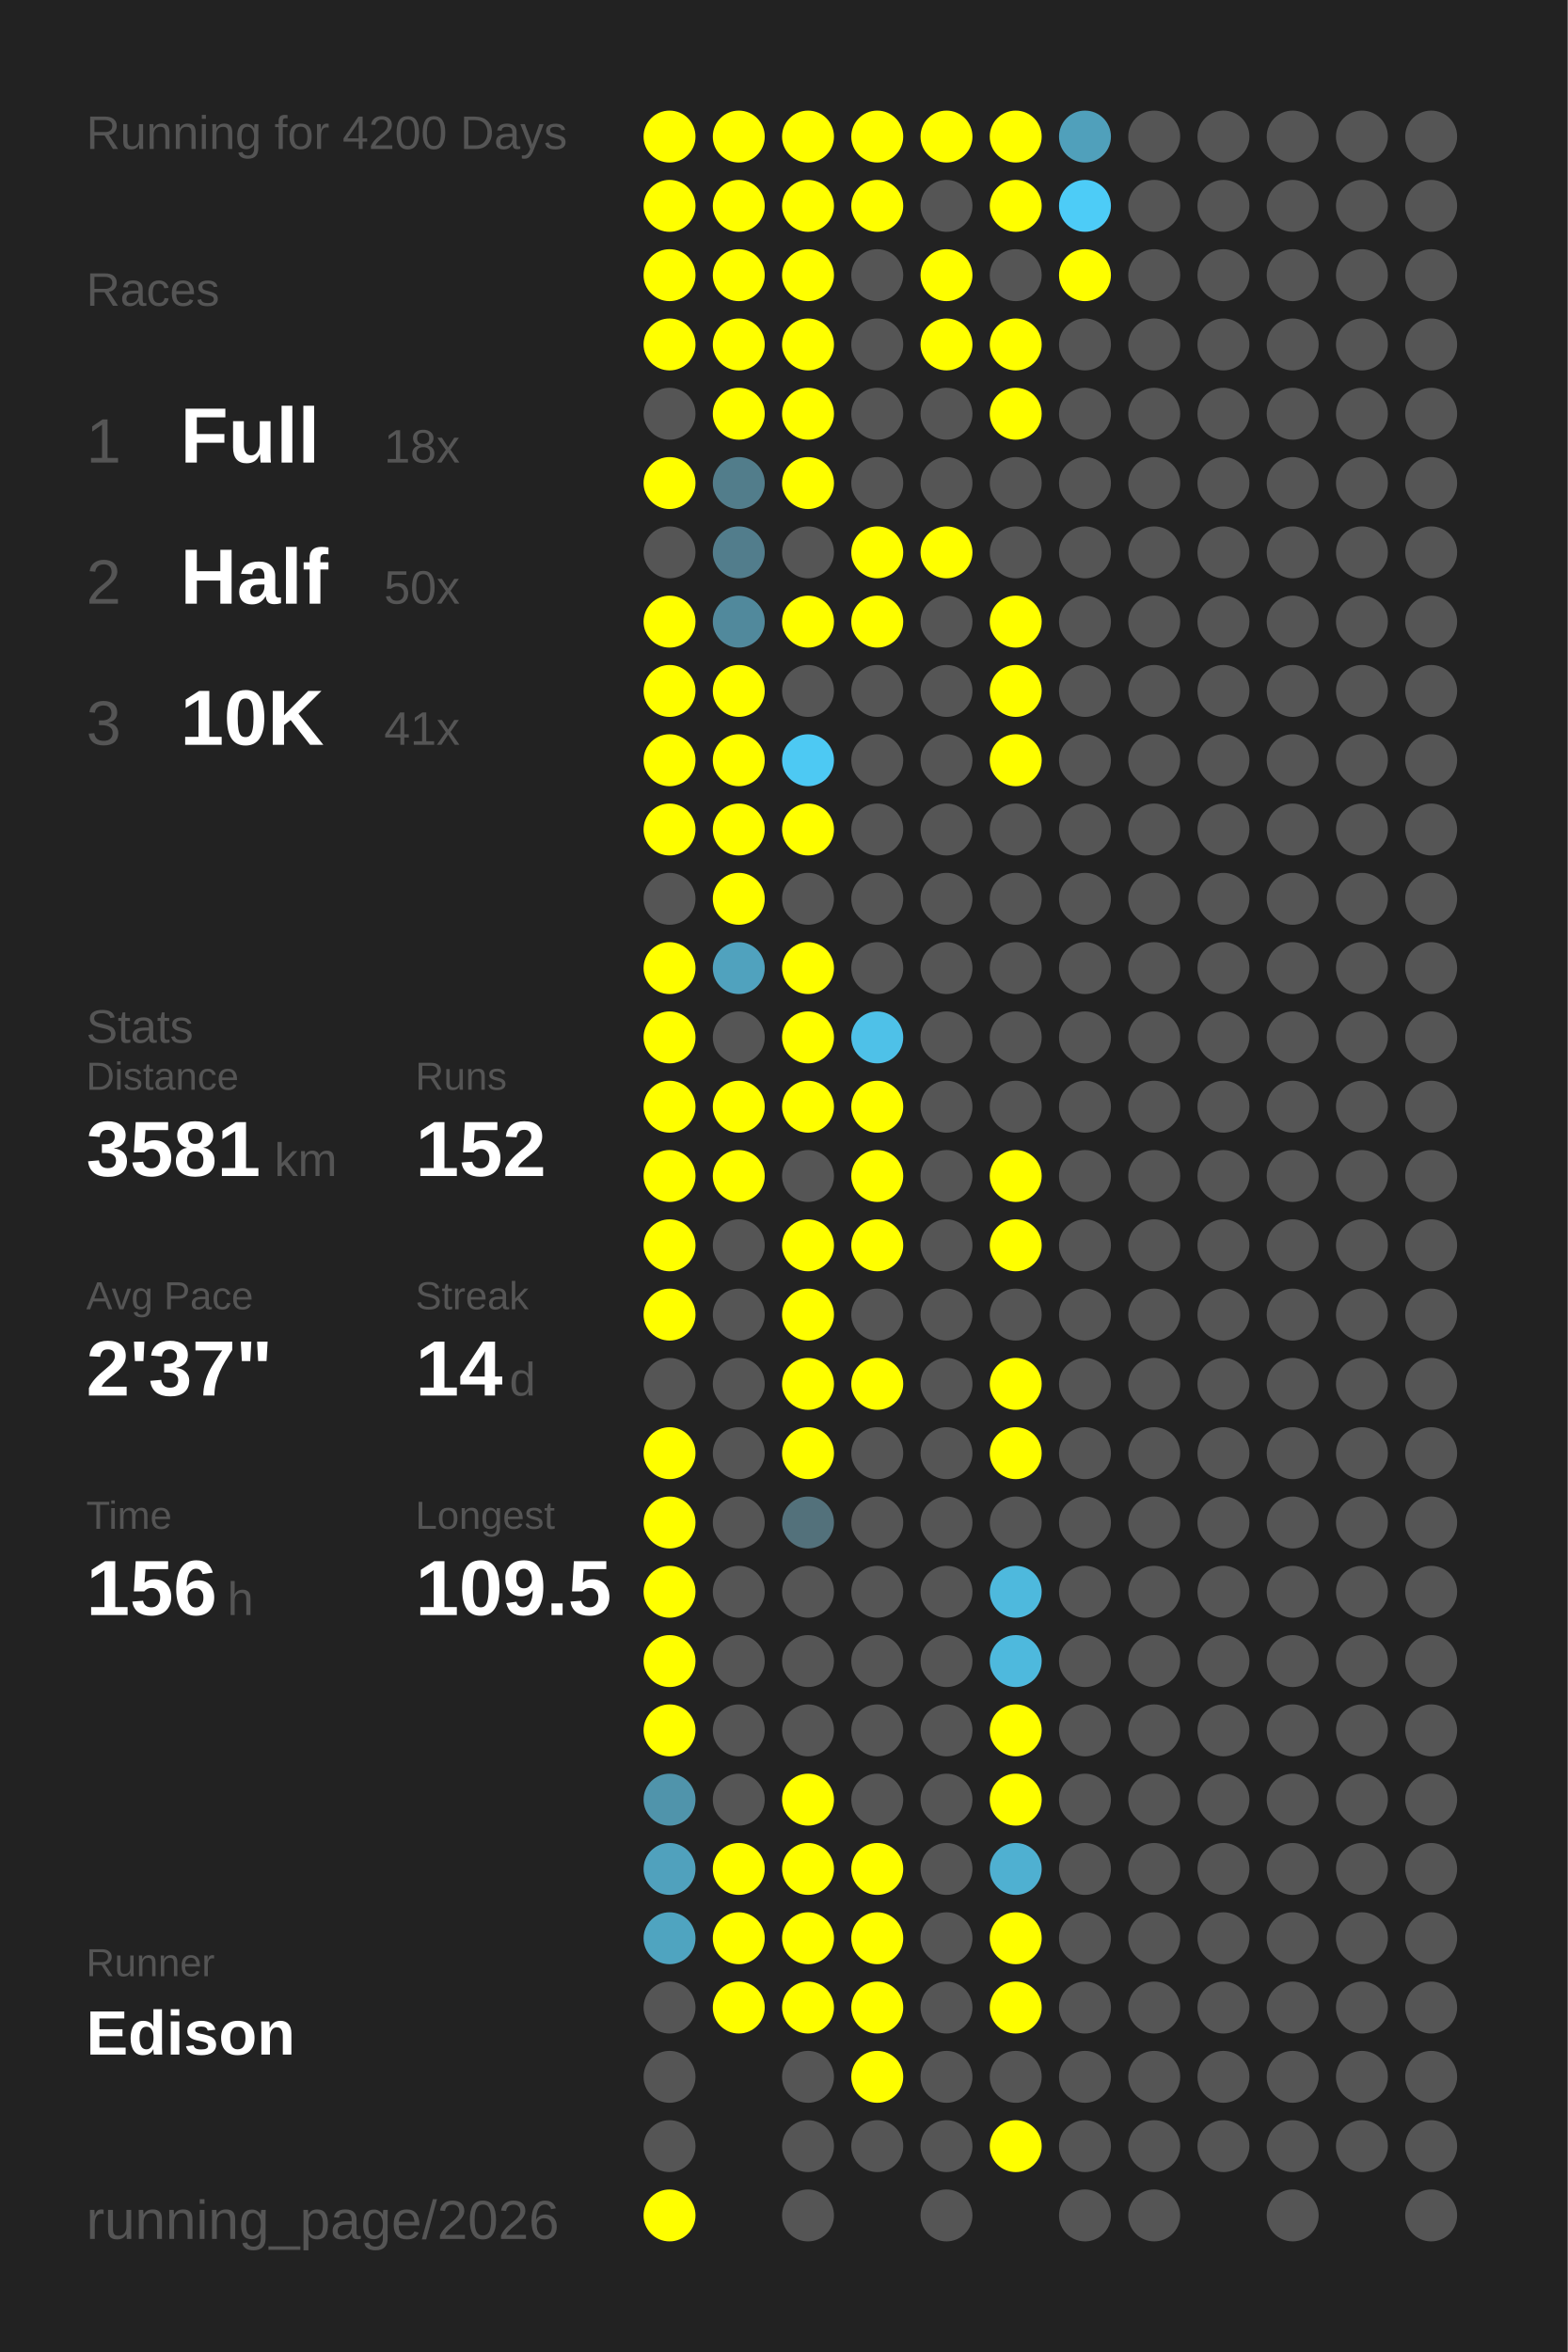
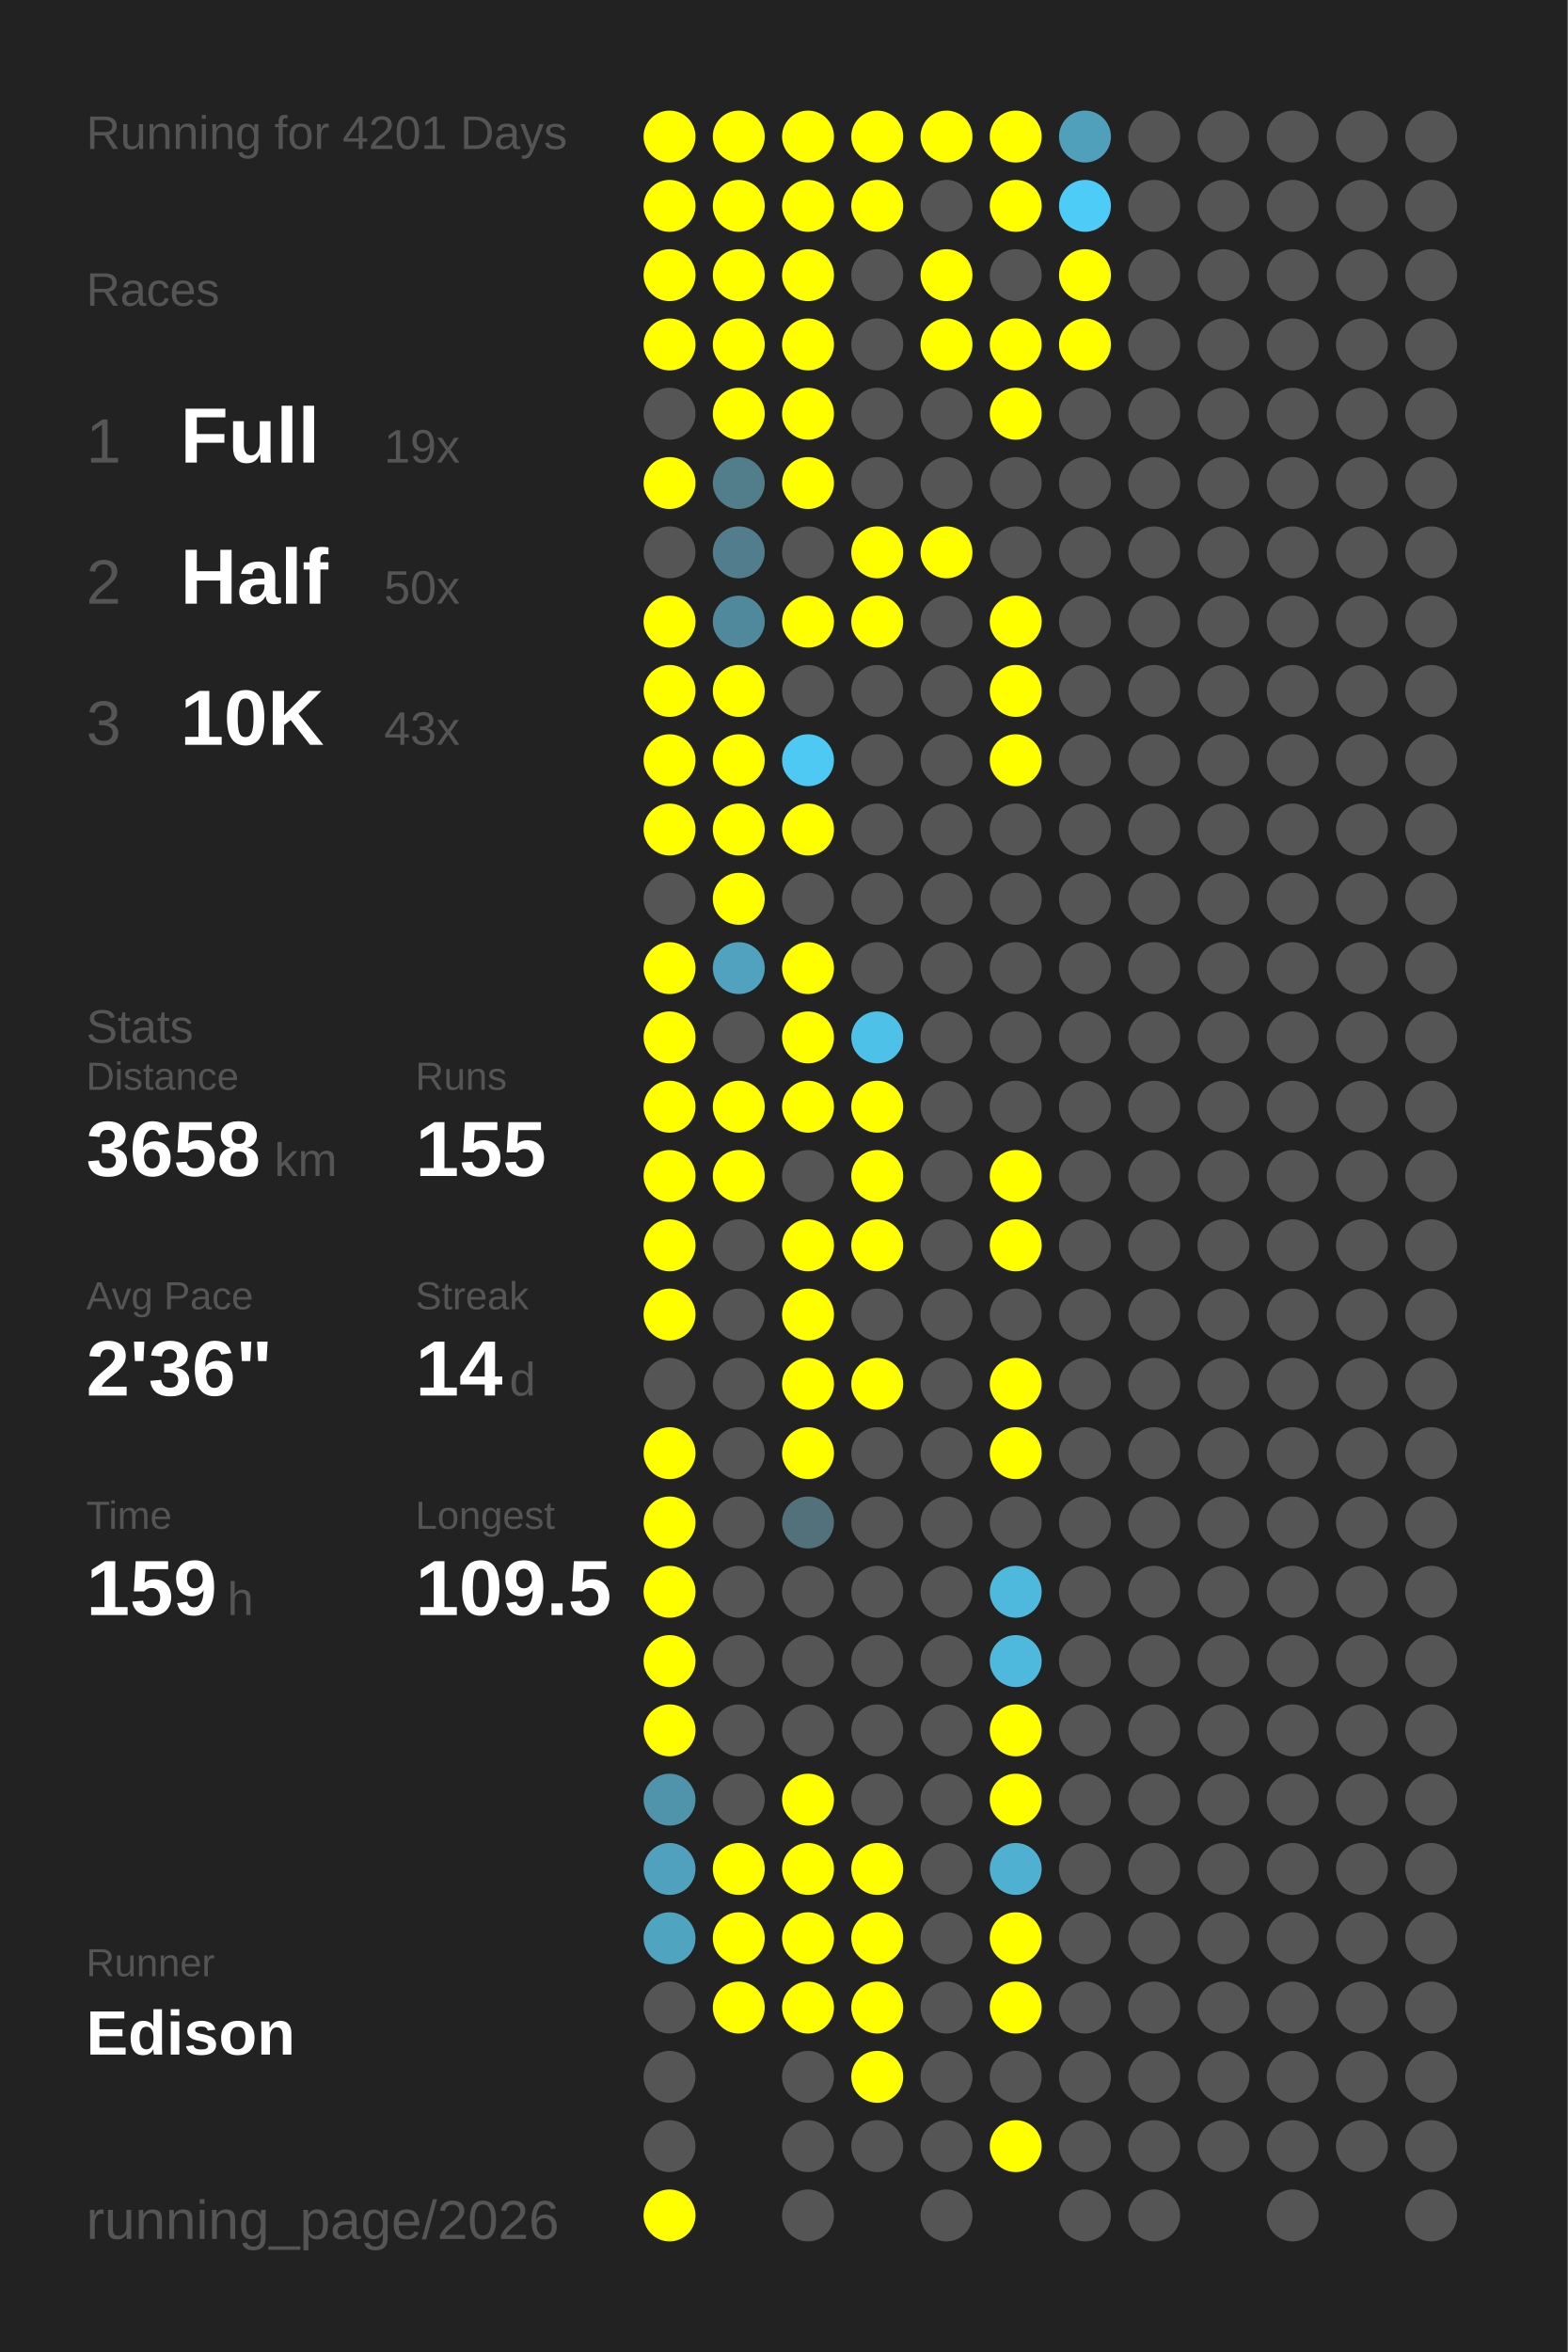
<svg xmlns="http://www.w3.org/2000/svg" baseProfile="full" height="300mm" version="1.1" viewBox="0,0,200,300" width="200mm">
  <defs />
  <rect fill="#222222" height="300" width="200" x="0" y="0" />
-   <text fill="#555555" style="font-size:6px; font-family:Arial;" x="11" y="19">Running for 4200 Days</text>
+   <text fill="#555555" style="font-size:6px; font-family:Arial;" x="11" y="19">Running for 4201 Days</text>
  <text fill="#555555" style="font-size:6px; font-family:Arial;" x="11" y="39">Races</text>
  <text fill="#555555" style="font-size:8px; font-family:Arial;" x="11" y="59">1</text>
  <text fill="#FFFFFF" style="font-size:10px; font-family:Arial; font-weight:bold;" x="23" y="59">Full</text>
-   <text fill="#555555" style="font-size:6px; font-family:Arial;" x="49" y="59">18x</text>
+   <text fill="#555555" style="font-size:6px; font-family:Arial;" x="49" y="59">19x</text>
  <text fill="#555555" style="font-size:8px; font-family:Arial;" x="11" y="77">2</text>
  <text fill="#FFFFFF" style="font-size:10px; font-family:Arial; font-weight:bold;" x="23" y="77">Half</text>
  <text fill="#555555" style="font-size:6px; font-family:Arial;" x="49" y="77">50x</text>
  <text fill="#555555" style="font-size:8px; font-family:Arial;" x="11" y="95">3</text>
  <text fill="#FFFFFF" style="font-size:10px; font-family:Arial; font-weight:bold;" x="23" y="95">10K</text>
-   <text fill="#555555" style="font-size:6px; font-family:Arial;" x="49" y="95">41x</text>
+   <text fill="#555555" style="font-size:6px; font-family:Arial;" x="49" y="95">43x</text>
  <text fill="#555555" style="font-size:6px; font-family:Arial;" x="11" y="133">Stats</text>
  <text fill="#555555" style="font-size:5px; font-family:Arial;" x="11" y="139">Distance</text>
-   <text fill="#FFFFFF" style="font-size:10px; font-family:Arial; font-weight:bold;" x="11" y="150">3581</text>
+   <text fill="#FFFFFF" style="font-size:10px; font-family:Arial; font-weight:bold;" x="11" y="150">3658</text>
  <text fill="#555555" style="font-size:6px; font-family:Arial;" x="35" y="150">km</text>
  <text fill="#555555" style="font-size:5px; font-family:Arial;" x="53" y="139">Runs</text>
-   <text fill="#FFFFFF" style="font-size:10px; font-family:Arial; font-weight:bold;" x="53" y="150">152</text>
+   <text fill="#FFFFFF" style="font-size:10px; font-family:Arial; font-weight:bold;" x="53" y="150">155</text>
  <text fill="#555555" style="font-size:5px; font-family:Arial;" x="11" y="167">Avg Pace</text>
-   <text fill="#FFFFFF" style="font-size:10px; font-family:Arial; font-weight:bold;" x="11" y="178">2'37"</text>
+   <text fill="#FFFFFF" style="font-size:10px; font-family:Arial; font-weight:bold;" x="11" y="178">2'36"</text>
  <text fill="#555555" style="font-size:5px; font-family:Arial;" x="53" y="167">Streak</text>
  <text fill="#FFFFFF" style="font-size:10px; font-family:Arial; font-weight:bold;" x="53" y="178">14</text>
  <text fill="#555555" style="font-size:6px; font-family:Arial;" x="65" y="178">d</text>
  <text fill="#555555" style="font-size:5px; font-family:Arial;" x="11" y="195">Time</text>
-   <text fill="#FFFFFF" style="font-size:10px; font-family:Arial; font-weight:bold;" x="11" y="206">156</text>
+   <text fill="#FFFFFF" style="font-size:10px; font-family:Arial; font-weight:bold;" x="11" y="206">159</text>
  <text fill="#555555" style="font-size:6px; font-family:Arial;" x="29" y="206">h</text>
  <text fill="#555555" style="font-size:5px; font-family:Arial;" x="53" y="195">Longest</text>
  <text fill="#FFFFFF" style="font-size:10px; font-family:Arial; font-weight:bold;" x="53" y="206">109.5</text>
  <text fill="#555555" style="font-size:5px; font-family:Arial;" x="11" y="252.065">Runner</text>
  <text fill="#FFFFFF" style="font-size:8px; font-family:Arial; font-weight:bold;" x="11" y="262.065">Edison</text>
  <text fill="#555555" style="font-size:7px; font-family:Arial;" x="11" y="285.581">running_page/2026</text>
  <circle cx="85.417" cy="17.419" fill="#FFFF00" r="3.312" />
  <circle cx="85.417" cy="26.258" fill="#FFFF00" r="3.312" />
  <circle cx="85.417" cy="35.097" fill="#FFFF00" r="3.312" />
  <circle cx="85.417" cy="43.935" fill="#FFFF00" r="3.312" />
  <circle cx="85.417" cy="52.774" fill="#555555" r="3.312" />
  <circle cx="85.417" cy="61.613" fill="#FFFF00" r="3.312" />
  <circle cx="85.417" cy="70.452" fill="#555555" r="3.312" />
  <circle cx="85.417" cy="79.29" fill="#FFFF00" r="3.312" />
  <circle cx="85.417" cy="88.129" fill="#FFFF00" r="3.312" />
  <circle cx="85.417" cy="96.968" fill="#FFFF00" r="3.312" />
  <circle cx="85.417" cy="105.806" fill="#FFFF00" r="3.312" />
  <circle cx="85.417" cy="114.645" fill="#555555" r="3.312" />
  <circle cx="85.417" cy="123.484" fill="#FFFF00" r="3.312" />
  <circle cx="85.417" cy="132.323" fill="#FFFF00" r="3.312" />
  <circle cx="85.417" cy="141.161" fill="#FFFF00" r="3.312" />
  <circle cx="85.417" cy="150" fill="#FFFF00" r="3.312" />
  <circle cx="85.417" cy="158.839" fill="#FFFF00" r="3.312" />
  <circle cx="85.417" cy="167.677" fill="#FFFF00" r="3.312" />
  <circle cx="85.417" cy="176.516" fill="#555555" r="3.312" />
  <circle cx="85.417" cy="185.355" fill="#FFFF00" r="3.312" />
  <circle cx="85.417" cy="194.194" fill="#FFFF00" r="3.312" />
  <circle cx="85.417" cy="203.032" fill="#FFFF00" r="3.312" />
  <circle cx="85.417" cy="211.871" fill="#FFFF00" r="3.312" />
  <circle cx="85.417" cy="220.71" fill="#FFFF00" r="3.312" />
  <circle cx="85.417" cy="229.548" fill="#5094ab" r="3.312" />
  <circle cx="85.417" cy="238.387" fill="#50a1bd" r="3.312" />
  <circle cx="85.417" cy="247.226" fill="#4fa4c0" r="3.312" />
  <circle cx="85.417" cy="256.065" fill="#555555" r="3.312" />
  <circle cx="85.417" cy="264.903" fill="#555555" r="3.312" />
  <circle cx="85.417" cy="273.742" fill="#555555" r="3.312" />
  <circle cx="85.417" cy="282.581" fill="#FFFF00" r="3.312" />
  <circle cx="94.25" cy="17.419" fill="#FFFF00" r="3.312" />
  <circle cx="94.25" cy="26.258" fill="#FFFF00" r="3.312" />
  <circle cx="94.25" cy="35.097" fill="#FFFF00" r="3.312" />
  <circle cx="94.25" cy="43.935" fill="#FFFF00" r="3.312" />
  <circle cx="94.25" cy="52.774" fill="#FFFF00" r="3.312" />
  <circle cx="94.25" cy="61.613" fill="#527d8b" r="3.312" />
  <circle cx="94.25" cy="70.452" fill="#527d8c" r="3.312" />
  <circle cx="94.25" cy="79.29" fill="#51899c" r="3.312" />
  <circle cx="94.25" cy="88.129" fill="#FFFF00" r="3.312" />
  <circle cx="94.25" cy="96.968" fill="#FFFF00" r="3.312" />
  <circle cx="94.25" cy="105.806" fill="#FFFF00" r="3.312" />
  <circle cx="94.25" cy="114.645" fill="#FFFF00" r="3.312" />
  <circle cx="94.25" cy="123.484" fill="#50a2be" r="3.312" />
  <circle cx="94.25" cy="132.323" fill="#555555" r="3.312" />
  <circle cx="94.25" cy="141.161" fill="#FFFF00" r="3.312" />
  <circle cx="94.25" cy="150" fill="#FFFF00" r="3.312" />
  <circle cx="94.25" cy="158.839" fill="#555555" r="3.312" />
  <circle cx="94.25" cy="167.677" fill="#555555" r="3.312" />
  <circle cx="94.25" cy="176.516" fill="#555555" r="3.312" />
  <circle cx="94.25" cy="185.355" fill="#555555" r="3.312" />
  <circle cx="94.25" cy="194.194" fill="#555555" r="3.312" />
  <circle cx="94.25" cy="203.032" fill="#555555" r="3.312" />
  <circle cx="94.25" cy="211.871" fill="#555555" r="3.312" />
  <circle cx="94.25" cy="220.71" fill="#555555" r="3.312" />
  <circle cx="94.25" cy="229.548" fill="#555555" r="3.312" />
  <circle cx="94.25" cy="238.387" fill="#FFFF00" r="3.312" />
  <circle cx="94.25" cy="247.226" fill="#FFFF00" r="3.312" />
  <circle cx="94.25" cy="256.065" fill="#FFFF00" r="3.312" />
  <circle cx="103.083" cy="17.419" fill="#FFFF00" r="3.312" />
  <circle cx="103.083" cy="26.258" fill="#FFFF00" r="3.312" />
  <circle cx="103.083" cy="35.097" fill="#FFFF00" r="3.312" />
  <circle cx="103.083" cy="43.935" fill="#FFFF00" r="3.312" />
  <circle cx="103.083" cy="52.774" fill="#FFFF00" r="3.312" />
  <circle cx="103.083" cy="61.613" fill="#FFFF00" r="3.312" />
  <circle cx="103.083" cy="70.452" fill="#555555" r="3.312" />
  <circle cx="103.083" cy="79.29" fill="#FFFF00" r="3.312" />
  <circle cx="103.083" cy="88.129" fill="#555555" r="3.312" />
  <circle cx="103.083" cy="96.968" fill="#4dc9f3" r="3.312" />
  <circle cx="103.083" cy="105.806" fill="#FFFF00" r="3.312" />
  <circle cx="103.083" cy="114.645" fill="#555555" r="3.312" />
  <circle cx="103.083" cy="123.484" fill="#FFFF00" r="3.312" />
  <circle cx="103.083" cy="132.323" fill="#FFFF00" r="3.312" />
  <circle cx="103.083" cy="141.161" fill="#FFFF00" r="3.312" />
  <circle cx="103.083" cy="150" fill="#555555" r="3.312" />
  <circle cx="103.083" cy="158.839" fill="#FFFF00" r="3.312" />
  <circle cx="103.083" cy="167.677" fill="#FFFF00" r="3.312" />
  <circle cx="103.083" cy="176.516" fill="#FFFF00" r="3.312" />
  <circle cx="103.083" cy="185.355" fill="#FFFF00" r="3.312" />
  <circle cx="103.083" cy="194.194" fill="#53717b" r="3.312" />
  <circle cx="103.083" cy="203.032" fill="#555555" r="3.312" />
  <circle cx="103.083" cy="211.871" fill="#555555" r="3.312" />
  <circle cx="103.083" cy="220.71" fill="#555555" r="3.312" />
  <circle cx="103.083" cy="229.548" fill="#FFFF00" r="3.312" />
  <circle cx="103.083" cy="238.387" fill="#FFFF00" r="3.312" />
  <circle cx="103.083" cy="247.226" fill="#FFFF00" r="3.312" />
  <circle cx="103.083" cy="256.065" fill="#FFFF00" r="3.312" />
  <circle cx="103.083" cy="264.903" fill="#555555" r="3.312" />
  <circle cx="103.083" cy="273.742" fill="#555555" r="3.312" />
  <circle cx="103.083" cy="282.581" fill="#555555" r="3.312" />
  <circle cx="111.917" cy="17.419" fill="#FFFF00" r="3.312" />
  <circle cx="111.917" cy="26.258" fill="#FFFF00" r="3.312" />
  <circle cx="111.917" cy="35.097" fill="#555555" r="3.312" />
  <circle cx="111.917" cy="43.935" fill="#555555" r="3.312" />
  <circle cx="111.917" cy="52.774" fill="#555555" r="3.312" />
  <circle cx="111.917" cy="61.613" fill="#555555" r="3.312" />
  <circle cx="111.917" cy="70.452" fill="#FFFF00" r="3.312" />
  <circle cx="111.917" cy="79.29" fill="#FFFF00" r="3.312" />
  <circle cx="111.917" cy="88.129" fill="#555555" r="3.312" />
  <circle cx="111.917" cy="96.968" fill="#555555" r="3.312" />
  <circle cx="111.917" cy="105.806" fill="#555555" r="3.312" />
  <circle cx="111.917" cy="114.645" fill="#555555" r="3.312" />
  <circle cx="111.917" cy="123.484" fill="#555555" r="3.312" />
  <circle cx="111.917" cy="132.323" fill="#4ec1e8" r="3.312" />
  <circle cx="111.917" cy="141.161" fill="#FFFF00" r="3.312" />
  <circle cx="111.917" cy="150" fill="#FFFF00" r="3.312" />
  <circle cx="111.917" cy="158.839" fill="#FFFF00" r="3.312" />
  <circle cx="111.917" cy="167.677" fill="#555555" r="3.312" />
  <circle cx="111.917" cy="176.516" fill="#FFFF00" r="3.312" />
  <circle cx="111.917" cy="185.355" fill="#555555" r="3.312" />
  <circle cx="111.917" cy="194.194" fill="#555555" r="3.312" />
  <circle cx="111.917" cy="203.032" fill="#555555" r="3.312" />
  <circle cx="111.917" cy="211.871" fill="#555555" r="3.312" />
  <circle cx="111.917" cy="220.71" fill="#555555" r="3.312" />
  <circle cx="111.917" cy="229.548" fill="#555555" r="3.312" />
  <circle cx="111.917" cy="238.387" fill="#FFFF00" r="3.312" />
  <circle cx="111.917" cy="247.226" fill="#FFFF00" r="3.312" />
  <circle cx="111.917" cy="256.065" fill="#FFFF00" r="3.312" />
  <circle cx="111.917" cy="264.903" fill="#FFFF00" r="3.312" />
  <circle cx="111.917" cy="273.742" fill="#555555" r="3.312" />
  <circle cx="120.75" cy="17.419" fill="#FFFF00" r="3.312" />
  <circle cx="120.75" cy="26.258" fill="#555555" r="3.312" />
  <circle cx="120.75" cy="35.097" fill="#FFFF00" r="3.312" />
  <circle cx="120.75" cy="43.935" fill="#FFFF00" r="3.312" />
  <circle cx="120.75" cy="52.774" fill="#555555" r="3.312" />
  <circle cx="120.75" cy="61.613" fill="#555555" r="3.312" />
  <circle cx="120.75" cy="70.452" fill="#FFFF00" r="3.312" />
  <circle cx="120.75" cy="79.29" fill="#555555" r="3.312" />
  <circle cx="120.75" cy="88.129" fill="#555555" r="3.312" />
  <circle cx="120.75" cy="96.968" fill="#555555" r="3.312" />
  <circle cx="120.75" cy="105.806" fill="#555555" r="3.312" />
  <circle cx="120.75" cy="114.645" fill="#555555" r="3.312" />
  <circle cx="120.75" cy="123.484" fill="#555555" r="3.312" />
  <circle cx="120.75" cy="132.323" fill="#555555" r="3.312" />
  <circle cx="120.75" cy="141.161" fill="#555555" r="3.312" />
  <circle cx="120.75" cy="150" fill="#555555" r="3.312" />
  <circle cx="120.75" cy="158.839" fill="#555555" r="3.312" />
  <circle cx="120.75" cy="167.677" fill="#555555" r="3.312" />
  <circle cx="120.75" cy="176.516" fill="#555555" r="3.312" />
  <circle cx="120.75" cy="185.355" fill="#555555" r="3.312" />
  <circle cx="120.75" cy="194.194" fill="#555555" r="3.312" />
  <circle cx="120.75" cy="203.032" fill="#555555" r="3.312" />
  <circle cx="120.75" cy="211.871" fill="#555555" r="3.312" />
  <circle cx="120.75" cy="220.71" fill="#555555" r="3.312" />
  <circle cx="120.75" cy="229.548" fill="#555555" r="3.312" />
  <circle cx="120.75" cy="238.387" fill="#555555" r="3.312" />
  <circle cx="120.75" cy="247.226" fill="#555555" r="3.312" />
  <circle cx="120.75" cy="256.065" fill="#555555" r="3.312" />
  <circle cx="120.75" cy="264.903" fill="#555555" r="3.312" />
  <circle cx="120.75" cy="273.742" fill="#555555" r="3.312" />
  <circle cx="120.75" cy="282.581" fill="#555555" r="3.312" />
  <circle cx="129.583" cy="17.419" fill="#FFFF00" r="3.312" />
  <circle cx="129.583" cy="26.258" fill="#FFFF00" r="3.312" />
  <circle cx="129.583" cy="35.097" fill="#555555" r="3.312" />
  <circle cx="129.583" cy="43.935" fill="#FFFF00" r="3.312" />
  <circle cx="129.583" cy="52.774" fill="#FFFF00" r="3.312" />
  <circle cx="129.583" cy="61.613" fill="#555555" r="3.312" />
  <circle cx="129.583" cy="70.452" fill="#555555" r="3.312" />
  <circle cx="129.583" cy="79.29" fill="#FFFF00" r="3.312" />
  <circle cx="129.583" cy="88.129" fill="#FFFF00" r="3.312" />
  <circle cx="129.583" cy="96.968" fill="#FFFF00" r="3.312" />
  <circle cx="129.583" cy="105.806" fill="#555555" r="3.312" />
  <circle cx="129.583" cy="114.645" fill="#555555" r="3.312" />
  <circle cx="129.583" cy="123.484" fill="#555555" r="3.312" />
  <circle cx="129.583" cy="132.323" fill="#555555" r="3.312" />
  <circle cx="129.583" cy="141.161" fill="#555555" r="3.312" />
  <circle cx="129.583" cy="150" fill="#FFFF00" r="3.312" />
  <circle cx="129.583" cy="158.839" fill="#FFFF00" r="3.312" />
  <circle cx="129.583" cy="167.677" fill="#555555" r="3.312" />
  <circle cx="129.583" cy="176.516" fill="#FFFF00" r="3.312" />
  <circle cx="129.583" cy="185.355" fill="#FFFF00" r="3.312" />
  <circle cx="129.583" cy="194.194" fill="#555555" r="3.312" />
  <circle cx="129.583" cy="203.032" fill="#4eb9dd" r="3.312" />
  <circle cx="129.583" cy="211.871" fill="#4eb9dd" r="3.312" />
  <circle cx="129.583" cy="220.71" fill="#FFFF00" r="3.312" />
  <circle cx="129.583" cy="229.548" fill="#FFFF00" r="3.312" />
  <circle cx="129.583" cy="238.387" fill="#4fb0d1" r="3.312" />
  <circle cx="129.583" cy="247.226" fill="#FFFF00" r="3.312" />
  <circle cx="129.583" cy="256.065" fill="#FFFF00" r="3.312" />
  <circle cx="129.583" cy="264.903" fill="#555555" r="3.312" />
  <circle cx="129.583" cy="273.742" fill="#FFFF00" r="3.312" />
  <circle cx="138.417" cy="17.419" fill="#50a0bb" r="3.312" />
  <circle cx="138.417" cy="26.258" fill="#4dccf7" r="3.312" />
  <circle cx="138.417" cy="35.097" fill="#FFFF00" r="3.312" />
-   <circle cx="138.417" cy="43.935" fill="#555555" r="3.312" />
+   <circle cx="138.417" cy="43.935" fill="#FFFF00" r="3.312" />
  <circle cx="138.417" cy="52.774" fill="#555555" r="3.312" />
  <circle cx="138.417" cy="61.613" fill="#555555" r="3.312" />
  <circle cx="138.417" cy="70.452" fill="#555555" r="3.312" />
  <circle cx="138.417" cy="79.29" fill="#555555" r="3.312" />
  <circle cx="138.417" cy="88.129" fill="#555555" r="3.312" />
  <circle cx="138.417" cy="96.968" fill="#555555" r="3.312" />
  <circle cx="138.417" cy="105.806" fill="#555555" r="3.312" />
  <circle cx="138.417" cy="114.645" fill="#555555" r="3.312" />
  <circle cx="138.417" cy="123.484" fill="#555555" r="3.312" />
  <circle cx="138.417" cy="132.323" fill="#555555" r="3.312" />
  <circle cx="138.417" cy="141.161" fill="#555555" r="3.312" />
  <circle cx="138.417" cy="150" fill="#555555" r="3.312" />
  <circle cx="138.417" cy="158.839" fill="#555555" r="3.312" />
  <circle cx="138.417" cy="167.677" fill="#555555" r="3.312" />
  <circle cx="138.417" cy="176.516" fill="#555555" r="3.312" />
  <circle cx="138.417" cy="185.355" fill="#555555" r="3.312" />
  <circle cx="138.417" cy="194.194" fill="#555555" r="3.312" />
  <circle cx="138.417" cy="203.032" fill="#555555" r="3.312" />
  <circle cx="138.417" cy="211.871" fill="#555555" r="3.312" />
  <circle cx="138.417" cy="220.71" fill="#555555" r="3.312" />
  <circle cx="138.417" cy="229.548" fill="#555555" r="3.312" />
  <circle cx="138.417" cy="238.387" fill="#555555" r="3.312" />
  <circle cx="138.417" cy="247.226" fill="#555555" r="3.312" />
  <circle cx="138.417" cy="256.065" fill="#555555" r="3.312" />
  <circle cx="138.417" cy="264.903" fill="#555555" r="3.312" />
  <circle cx="138.417" cy="273.742" fill="#555555" r="3.312" />
  <circle cx="138.417" cy="282.581" fill="#555555" r="3.312" />
  <circle cx="147.25" cy="17.419" fill="#555555" r="3.312" />
  <circle cx="147.25" cy="26.258" fill="#555555" r="3.312" />
  <circle cx="147.25" cy="35.097" fill="#555555" r="3.312" />
  <circle cx="147.25" cy="43.935" fill="#555555" r="3.312" />
  <circle cx="147.25" cy="52.774" fill="#555555" r="3.312" />
  <circle cx="147.25" cy="61.613" fill="#555555" r="3.312" />
  <circle cx="147.25" cy="70.452" fill="#555555" r="3.312" />
  <circle cx="147.25" cy="79.29" fill="#555555" r="3.312" />
  <circle cx="147.25" cy="88.129" fill="#555555" r="3.312" />
  <circle cx="147.25" cy="96.968" fill="#555555" r="3.312" />
  <circle cx="147.25" cy="105.806" fill="#555555" r="3.312" />
  <circle cx="147.25" cy="114.645" fill="#555555" r="3.312" />
  <circle cx="147.25" cy="123.484" fill="#555555" r="3.312" />
  <circle cx="147.25" cy="132.323" fill="#555555" r="3.312" />
  <circle cx="147.25" cy="141.161" fill="#555555" r="3.312" />
  <circle cx="147.25" cy="150" fill="#555555" r="3.312" />
  <circle cx="147.25" cy="158.839" fill="#555555" r="3.312" />
  <circle cx="147.25" cy="167.677" fill="#555555" r="3.312" />
  <circle cx="147.25" cy="176.516" fill="#555555" r="3.312" />
  <circle cx="147.25" cy="185.355" fill="#555555" r="3.312" />
  <circle cx="147.25" cy="194.194" fill="#555555" r="3.312" />
  <circle cx="147.25" cy="203.032" fill="#555555" r="3.312" />
  <circle cx="147.25" cy="211.871" fill="#555555" r="3.312" />
  <circle cx="147.25" cy="220.71" fill="#555555" r="3.312" />
  <circle cx="147.25" cy="229.548" fill="#555555" r="3.312" />
  <circle cx="147.25" cy="238.387" fill="#555555" r="3.312" />
  <circle cx="147.25" cy="247.226" fill="#555555" r="3.312" />
  <circle cx="147.25" cy="256.065" fill="#555555" r="3.312" />
  <circle cx="147.25" cy="264.903" fill="#555555" r="3.312" />
  <circle cx="147.25" cy="273.742" fill="#555555" r="3.312" />
  <circle cx="147.25" cy="282.581" fill="#555555" r="3.312" />
  <circle cx="156.083" cy="17.419" fill="#555555" r="3.312" />
  <circle cx="156.083" cy="26.258" fill="#555555" r="3.312" />
  <circle cx="156.083" cy="35.097" fill="#555555" r="3.312" />
  <circle cx="156.083" cy="43.935" fill="#555555" r="3.312" />
  <circle cx="156.083" cy="52.774" fill="#555555" r="3.312" />
  <circle cx="156.083" cy="61.613" fill="#555555" r="3.312" />
  <circle cx="156.083" cy="70.452" fill="#555555" r="3.312" />
  <circle cx="156.083" cy="79.29" fill="#555555" r="3.312" />
  <circle cx="156.083" cy="88.129" fill="#555555" r="3.312" />
  <circle cx="156.083" cy="96.968" fill="#555555" r="3.312" />
  <circle cx="156.083" cy="105.806" fill="#555555" r="3.312" />
  <circle cx="156.083" cy="114.645" fill="#555555" r="3.312" />
  <circle cx="156.083" cy="123.484" fill="#555555" r="3.312" />
  <circle cx="156.083" cy="132.323" fill="#555555" r="3.312" />
  <circle cx="156.083" cy="141.161" fill="#555555" r="3.312" />
  <circle cx="156.083" cy="150" fill="#555555" r="3.312" />
  <circle cx="156.083" cy="158.839" fill="#555555" r="3.312" />
  <circle cx="156.083" cy="167.677" fill="#555555" r="3.312" />
  <circle cx="156.083" cy="176.516" fill="#555555" r="3.312" />
  <circle cx="156.083" cy="185.355" fill="#555555" r="3.312" />
  <circle cx="156.083" cy="194.194" fill="#555555" r="3.312" />
  <circle cx="156.083" cy="203.032" fill="#555555" r="3.312" />
  <circle cx="156.083" cy="211.871" fill="#555555" r="3.312" />
  <circle cx="156.083" cy="220.71" fill="#555555" r="3.312" />
  <circle cx="156.083" cy="229.548" fill="#555555" r="3.312" />
  <circle cx="156.083" cy="238.387" fill="#555555" r="3.312" />
  <circle cx="156.083" cy="247.226" fill="#555555" r="3.312" />
  <circle cx="156.083" cy="256.065" fill="#555555" r="3.312" />
  <circle cx="156.083" cy="264.903" fill="#555555" r="3.312" />
  <circle cx="156.083" cy="273.742" fill="#555555" r="3.312" />
  <circle cx="164.917" cy="17.419" fill="#555555" r="3.312" />
  <circle cx="164.917" cy="26.258" fill="#555555" r="3.312" />
  <circle cx="164.917" cy="35.097" fill="#555555" r="3.312" />
  <circle cx="164.917" cy="43.935" fill="#555555" r="3.312" />
  <circle cx="164.917" cy="52.774" fill="#555555" r="3.312" />
  <circle cx="164.917" cy="61.613" fill="#555555" r="3.312" />
  <circle cx="164.917" cy="70.452" fill="#555555" r="3.312" />
  <circle cx="164.917" cy="79.29" fill="#555555" r="3.312" />
  <circle cx="164.917" cy="88.129" fill="#555555" r="3.312" />
  <circle cx="164.917" cy="96.968" fill="#555555" r="3.312" />
  <circle cx="164.917" cy="105.806" fill="#555555" r="3.312" />
  <circle cx="164.917" cy="114.645" fill="#555555" r="3.312" />
  <circle cx="164.917" cy="123.484" fill="#555555" r="3.312" />
  <circle cx="164.917" cy="132.323" fill="#555555" r="3.312" />
  <circle cx="164.917" cy="141.161" fill="#555555" r="3.312" />
  <circle cx="164.917" cy="150" fill="#555555" r="3.312" />
  <circle cx="164.917" cy="158.839" fill="#555555" r="3.312" />
  <circle cx="164.917" cy="167.677" fill="#555555" r="3.312" />
  <circle cx="164.917" cy="176.516" fill="#555555" r="3.312" />
  <circle cx="164.917" cy="185.355" fill="#555555" r="3.312" />
  <circle cx="164.917" cy="194.194" fill="#555555" r="3.312" />
  <circle cx="164.917" cy="203.032" fill="#555555" r="3.312" />
  <circle cx="164.917" cy="211.871" fill="#555555" r="3.312" />
  <circle cx="164.917" cy="220.71" fill="#555555" r="3.312" />
  <circle cx="164.917" cy="229.548" fill="#555555" r="3.312" />
  <circle cx="164.917" cy="238.387" fill="#555555" r="3.312" />
  <circle cx="164.917" cy="247.226" fill="#555555" r="3.312" />
  <circle cx="164.917" cy="256.065" fill="#555555" r="3.312" />
  <circle cx="164.917" cy="264.903" fill="#555555" r="3.312" />
  <circle cx="164.917" cy="273.742" fill="#555555" r="3.312" />
  <circle cx="164.917" cy="282.581" fill="#555555" r="3.312" />
  <circle cx="173.75" cy="17.419" fill="#555555" r="3.312" />
  <circle cx="173.75" cy="26.258" fill="#555555" r="3.312" />
  <circle cx="173.75" cy="35.097" fill="#555555" r="3.312" />
  <circle cx="173.75" cy="43.935" fill="#555555" r="3.312" />
  <circle cx="173.75" cy="52.774" fill="#555555" r="3.312" />
  <circle cx="173.75" cy="61.613" fill="#555555" r="3.312" />
  <circle cx="173.75" cy="70.452" fill="#555555" r="3.312" />
  <circle cx="173.75" cy="79.29" fill="#555555" r="3.312" />
  <circle cx="173.75" cy="88.129" fill="#555555" r="3.312" />
  <circle cx="173.75" cy="96.968" fill="#555555" r="3.312" />
  <circle cx="173.75" cy="105.806" fill="#555555" r="3.312" />
  <circle cx="173.75" cy="114.645" fill="#555555" r="3.312" />
  <circle cx="173.75" cy="123.484" fill="#555555" r="3.312" />
  <circle cx="173.75" cy="132.323" fill="#555555" r="3.312" />
  <circle cx="173.75" cy="141.161" fill="#555555" r="3.312" />
  <circle cx="173.75" cy="150" fill="#555555" r="3.312" />
  <circle cx="173.75" cy="158.839" fill="#555555" r="3.312" />
  <circle cx="173.75" cy="167.677" fill="#555555" r="3.312" />
  <circle cx="173.75" cy="176.516" fill="#555555" r="3.312" />
  <circle cx="173.75" cy="185.355" fill="#555555" r="3.312" />
  <circle cx="173.75" cy="194.194" fill="#555555" r="3.312" />
  <circle cx="173.75" cy="203.032" fill="#555555" r="3.312" />
  <circle cx="173.75" cy="211.871" fill="#555555" r="3.312" />
  <circle cx="173.75" cy="220.71" fill="#555555" r="3.312" />
  <circle cx="173.75" cy="229.548" fill="#555555" r="3.312" />
  <circle cx="173.75" cy="238.387" fill="#555555" r="3.312" />
  <circle cx="173.75" cy="247.226" fill="#555555" r="3.312" />
  <circle cx="173.75" cy="256.065" fill="#555555" r="3.312" />
  <circle cx="173.75" cy="264.903" fill="#555555" r="3.312" />
  <circle cx="173.75" cy="273.742" fill="#555555" r="3.312" />
  <circle cx="182.583" cy="17.419" fill="#555555" r="3.312" />
  <circle cx="182.583" cy="26.258" fill="#555555" r="3.312" />
  <circle cx="182.583" cy="35.097" fill="#555555" r="3.312" />
  <circle cx="182.583" cy="43.935" fill="#555555" r="3.312" />
  <circle cx="182.583" cy="52.774" fill="#555555" r="3.312" />
  <circle cx="182.583" cy="61.613" fill="#555555" r="3.312" />
  <circle cx="182.583" cy="70.452" fill="#555555" r="3.312" />
  <circle cx="182.583" cy="79.29" fill="#555555" r="3.312" />
  <circle cx="182.583" cy="88.129" fill="#555555" r="3.312" />
  <circle cx="182.583" cy="96.968" fill="#555555" r="3.312" />
  <circle cx="182.583" cy="105.806" fill="#555555" r="3.312" />
  <circle cx="182.583" cy="114.645" fill="#555555" r="3.312" />
  <circle cx="182.583" cy="123.484" fill="#555555" r="3.312" />
  <circle cx="182.583" cy="132.323" fill="#555555" r="3.312" />
  <circle cx="182.583" cy="141.161" fill="#555555" r="3.312" />
  <circle cx="182.583" cy="150" fill="#555555" r="3.312" />
  <circle cx="182.583" cy="158.839" fill="#555555" r="3.312" />
  <circle cx="182.583" cy="167.677" fill="#555555" r="3.312" />
  <circle cx="182.583" cy="176.516" fill="#555555" r="3.312" />
  <circle cx="182.583" cy="185.355" fill="#555555" r="3.312" />
  <circle cx="182.583" cy="194.194" fill="#555555" r="3.312" />
  <circle cx="182.583" cy="203.032" fill="#555555" r="3.312" />
  <circle cx="182.583" cy="211.871" fill="#555555" r="3.312" />
  <circle cx="182.583" cy="220.71" fill="#555555" r="3.312" />
  <circle cx="182.583" cy="229.548" fill="#555555" r="3.312" />
  <circle cx="182.583" cy="238.387" fill="#555555" r="3.312" />
  <circle cx="182.583" cy="247.226" fill="#555555" r="3.312" />
  <circle cx="182.583" cy="256.065" fill="#555555" r="3.312" />
  <circle cx="182.583" cy="264.903" fill="#555555" r="3.312" />
  <circle cx="182.583" cy="273.742" fill="#555555" r="3.312" />
  <circle cx="182.583" cy="282.581" fill="#555555" r="3.312" />
</svg>
